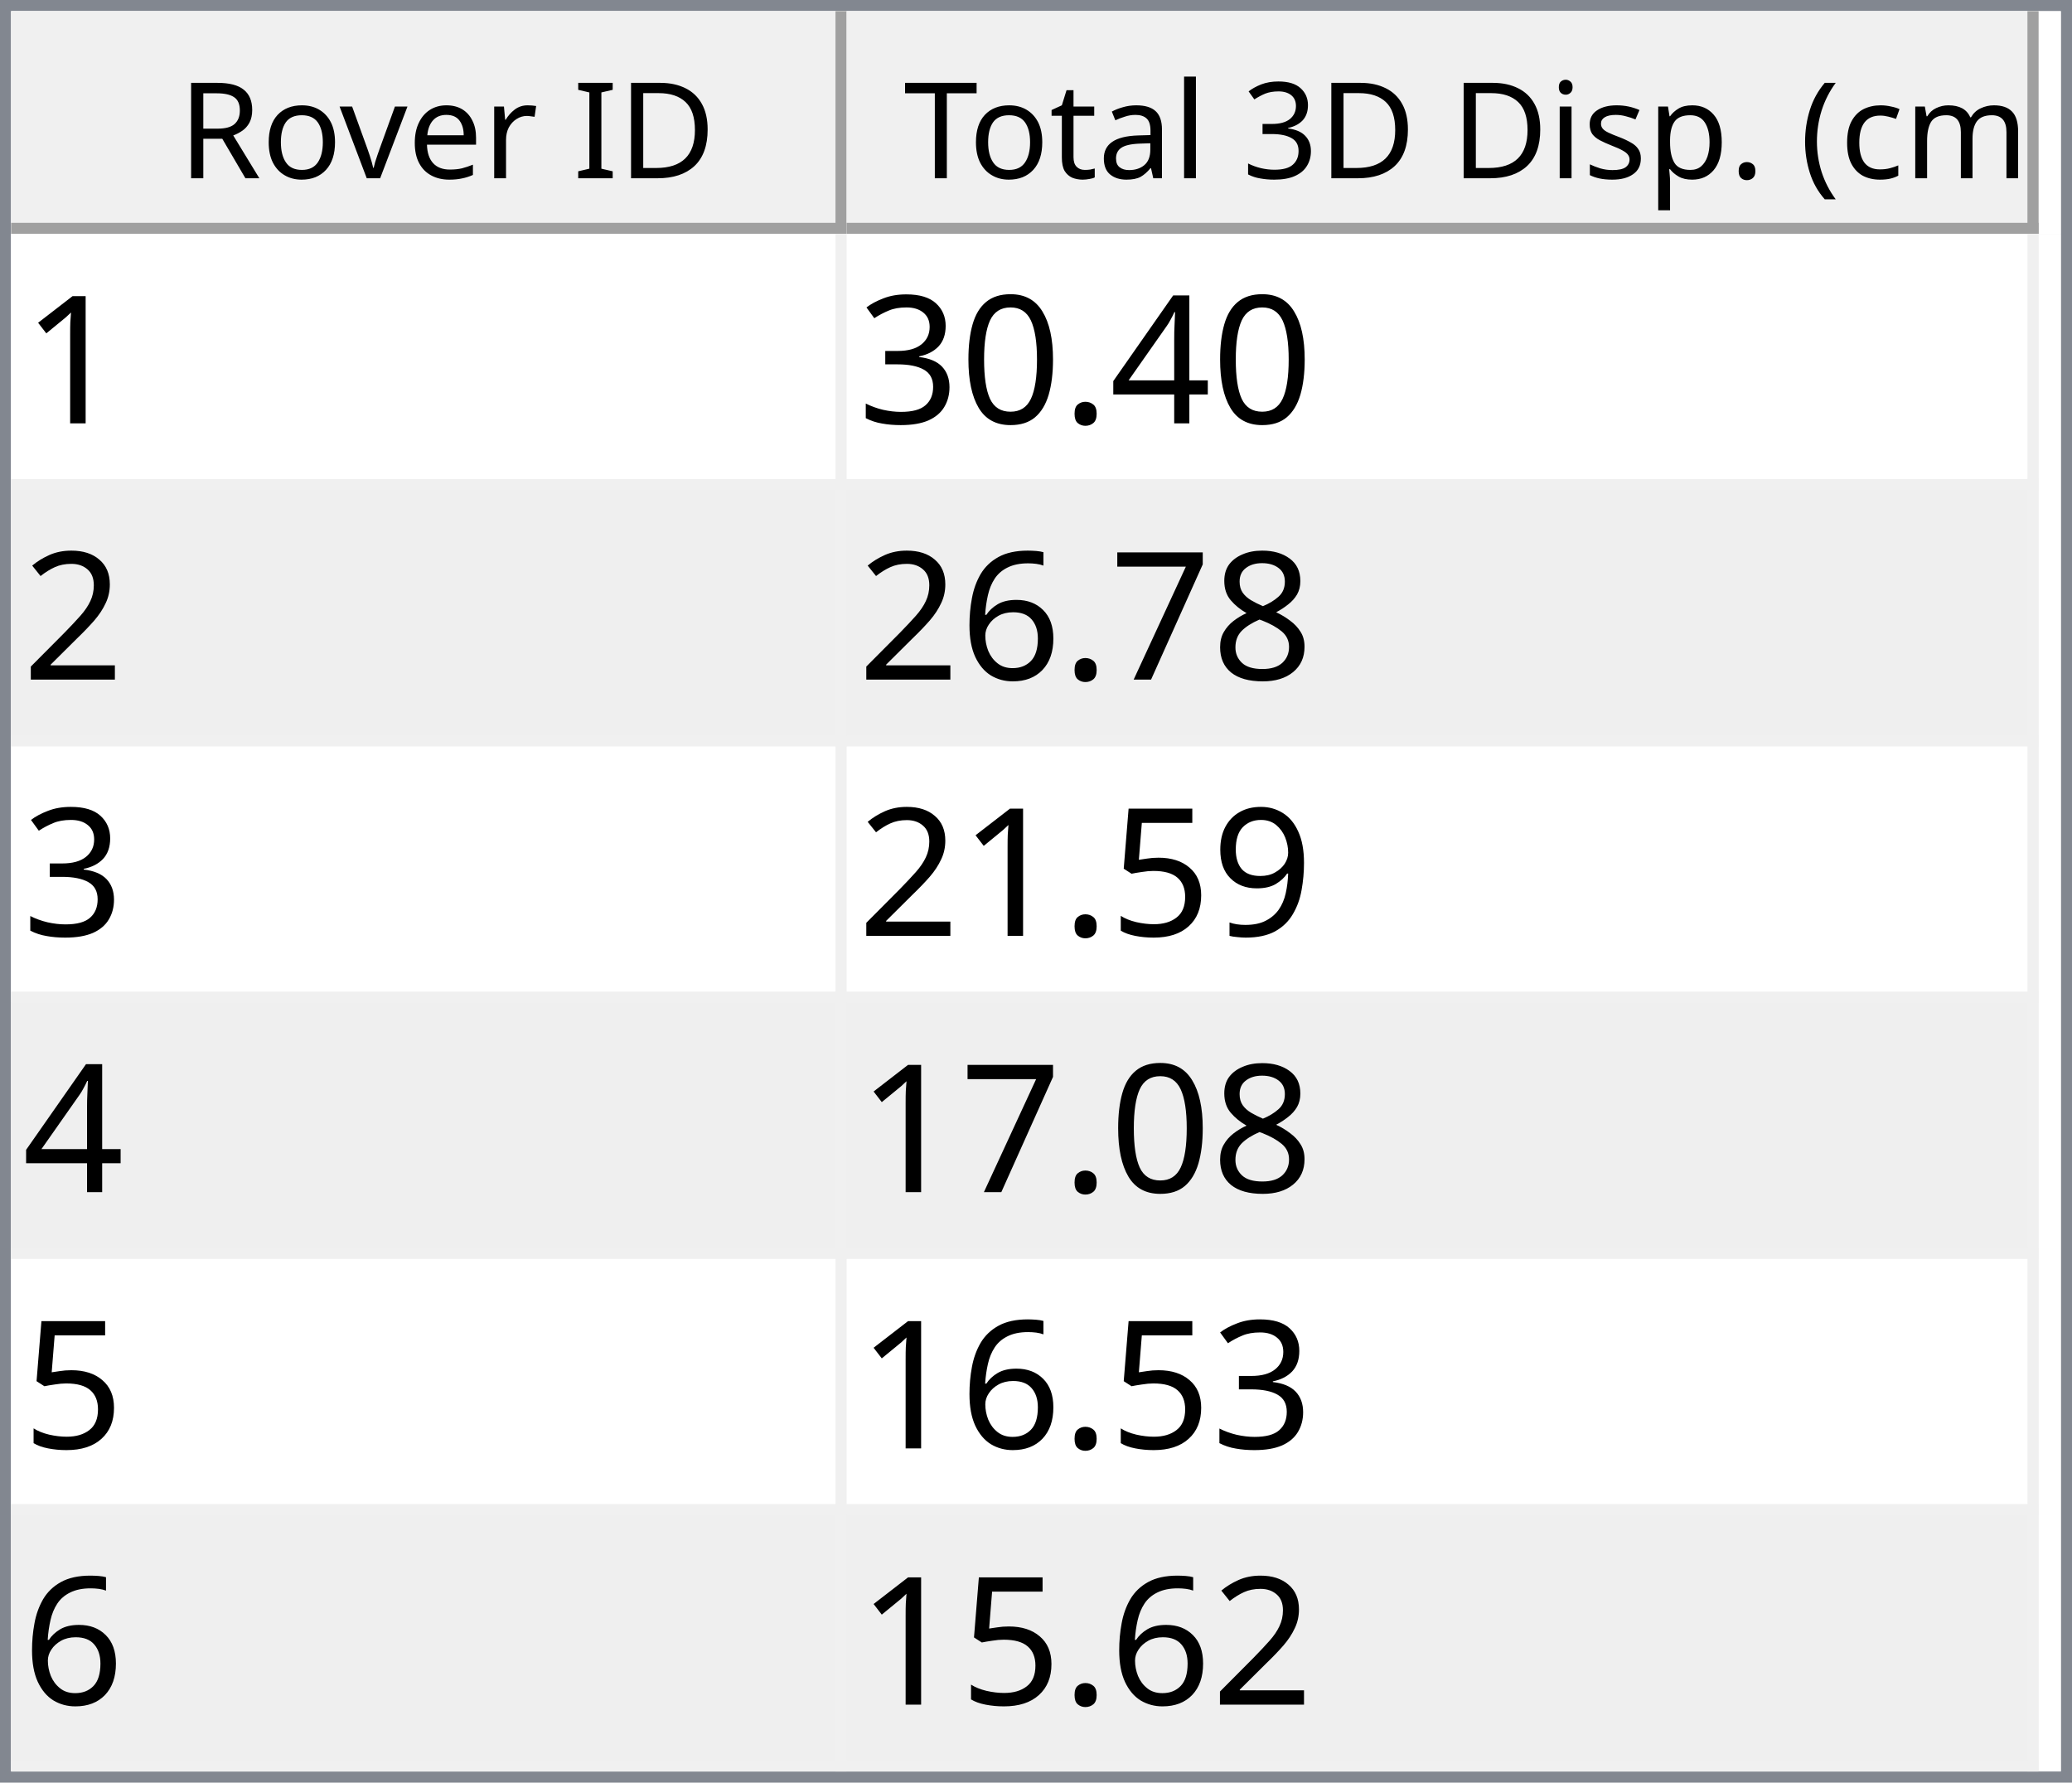
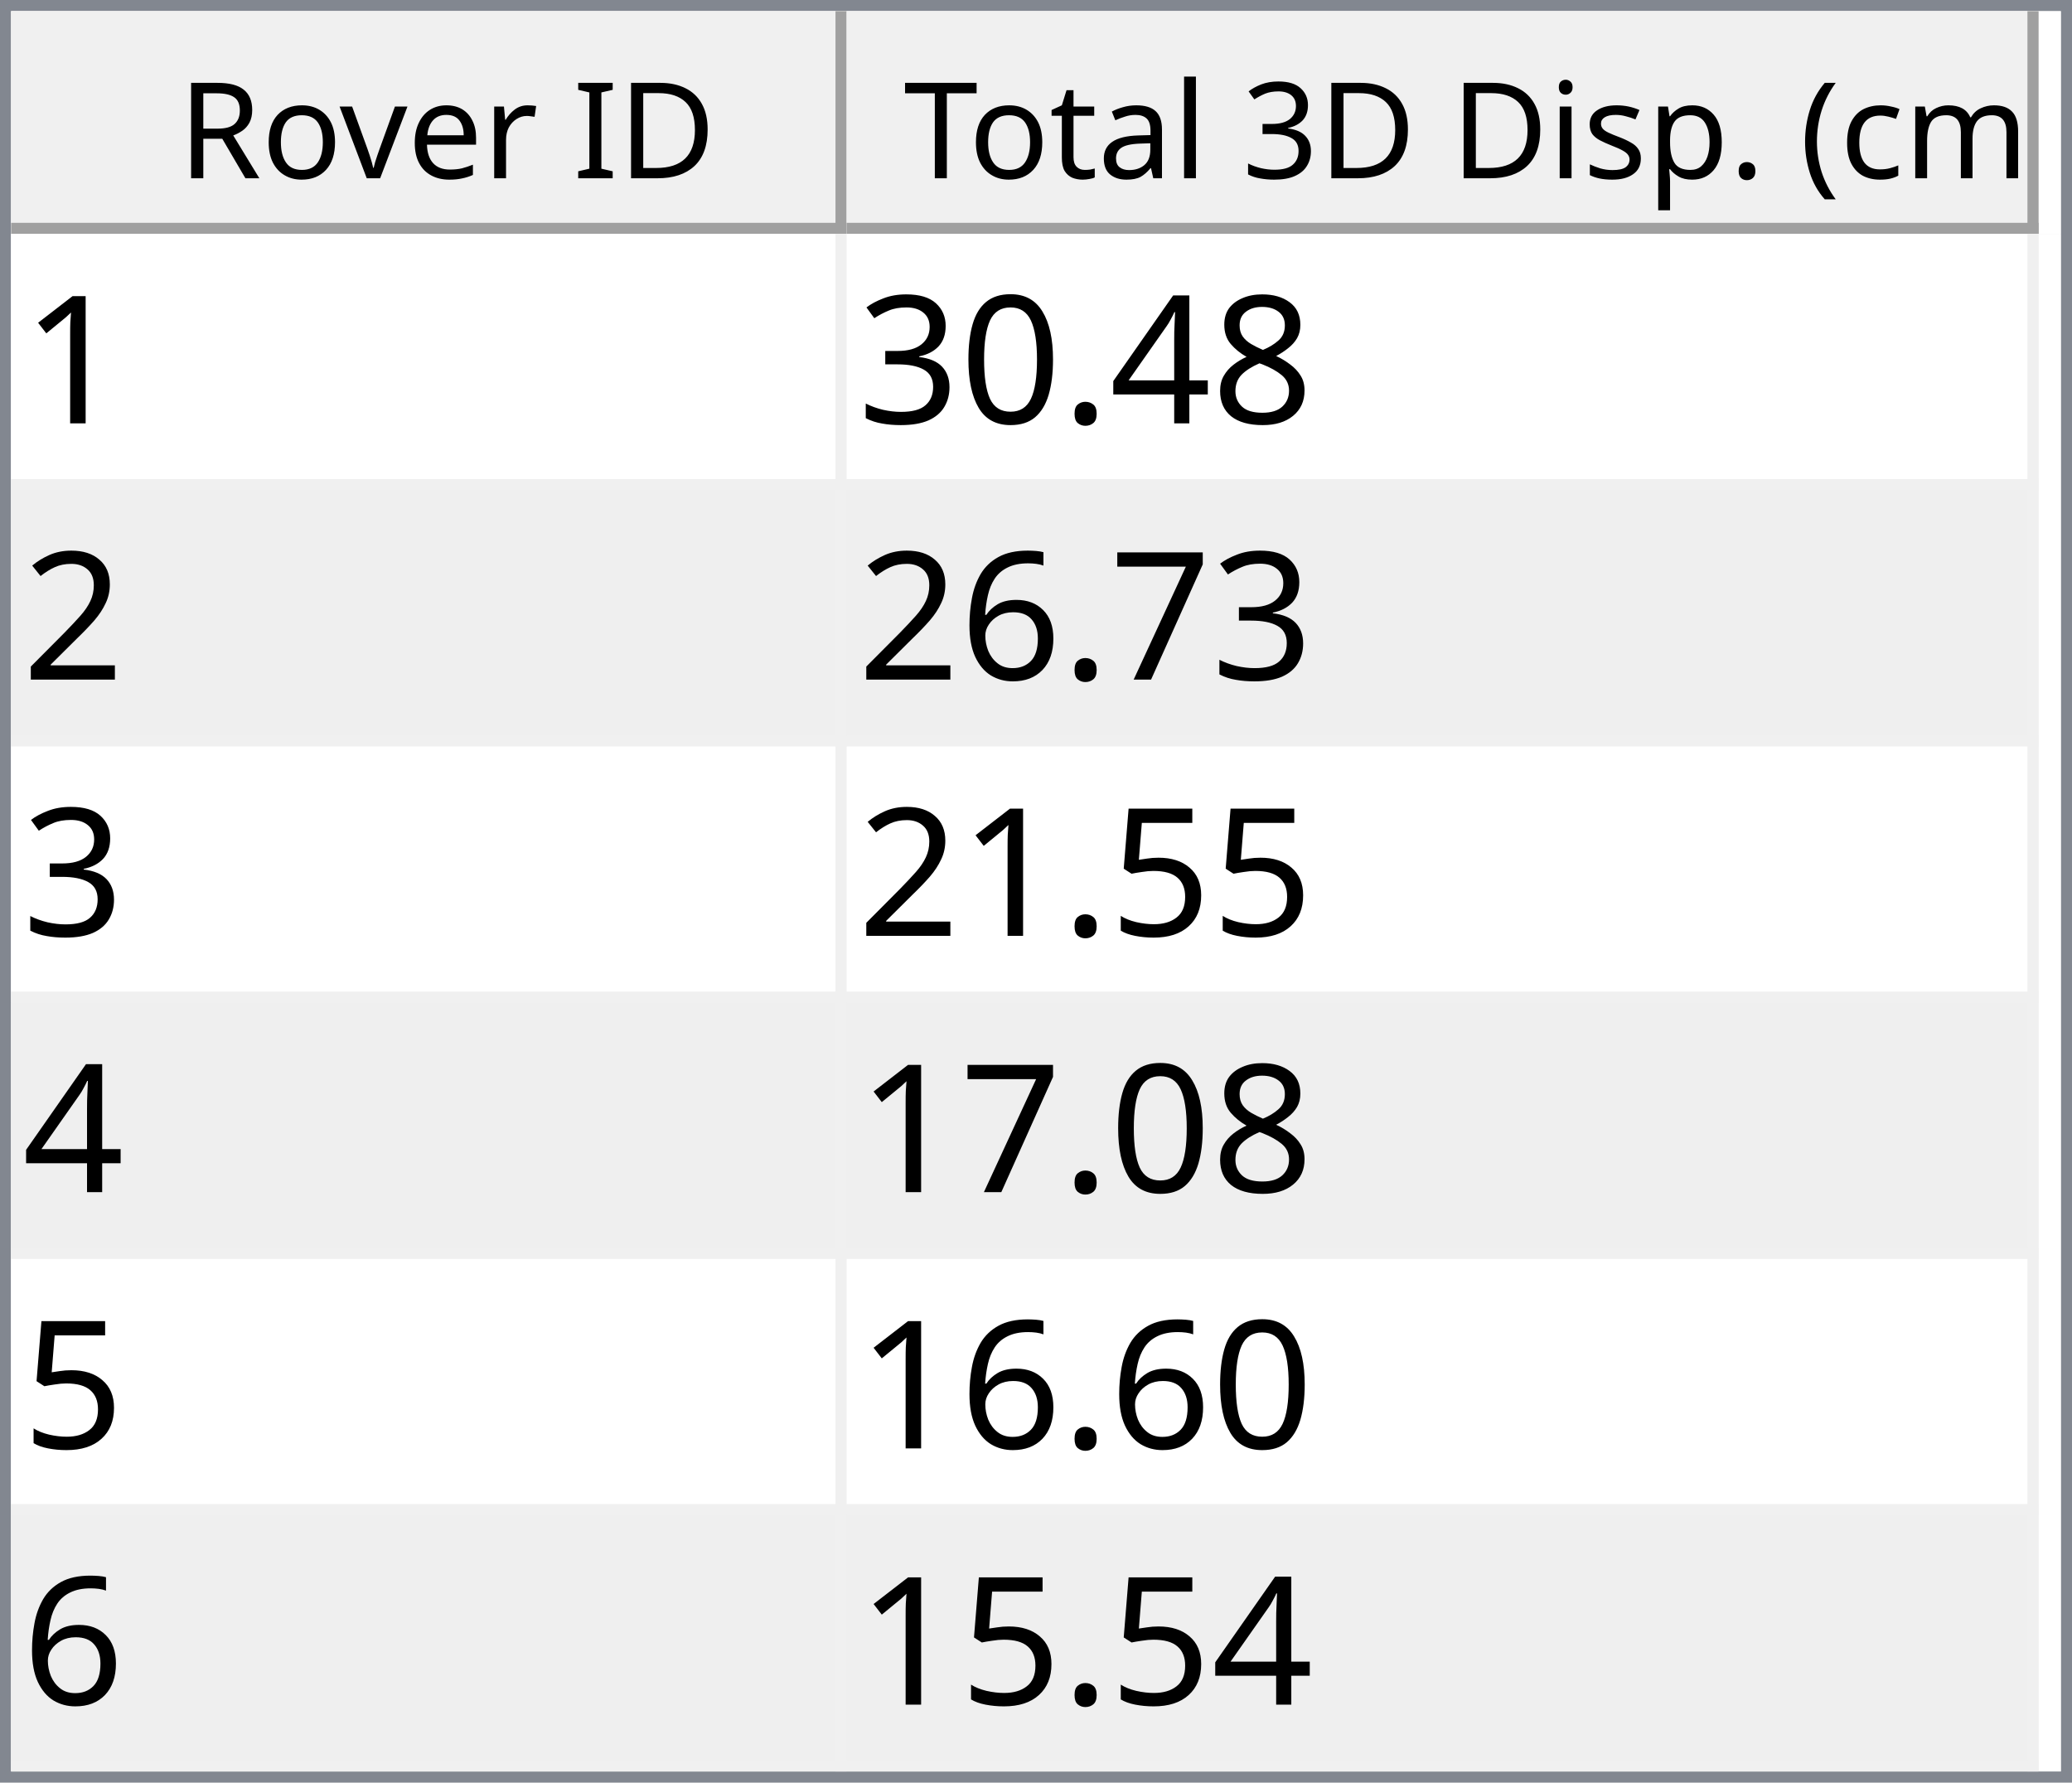
<svg xmlns="http://www.w3.org/2000/svg" style="fill-opacity:1; color-rendering:auto; color-interpolation:auto; text-rendering:auto; stroke:black; stroke-linecap:square; stroke-miterlimit:10; shape-rendering:auto; stroke-opacity:1; fill:black; stroke-dasharray:none; font-weight:normal; stroke-width:1; font-family:'Dialog'; font-style:normal; stroke-linejoin:miter; font-size:12px; stroke-dashoffset:0; image-rendering:auto;" width="186" height="160">
  <defs id="genericDefs" />
  <g>
    <defs id="defs1">
      <clipPath clipPathUnits="userSpaceOnUse" id="clipPath1">
        <path d="M0 0 L186 0 L186 160 L0 160 L0 0 Z" />
      </clipPath>
      <clipPath clipPathUnits="userSpaceOnUse" id="clipPath2">
        <path d="M0 0 L0 160 L186 160 L186 0 Z" />
      </clipPath>
      <clipPath clipPathUnits="userSpaceOnUse" id="clipPath3">
        <path d="M0 0 L0 20 L184 20 L184 0 Z" />
      </clipPath>
      <clipPath clipPathUnits="userSpaceOnUse" id="clipPath4">
        <path d="M0 0 L0 20 L75 20 L75 0 Z" />
      </clipPath>
      <clipPath clipPathUnits="userSpaceOnUse" id="clipPath5">
        <path d="M1 1 L1 19 L74 19 L74 1 Z" />
      </clipPath>
      <clipPath clipPathUnits="userSpaceOnUse" id="clipPath6">
        <path d="M0 0 L0 18 L73 18 L73 0 Z" />
      </clipPath>
      <clipPath clipPathUnits="userSpaceOnUse" id="clipPath7">
        <path d="M-0.5 -0.5 L-0.5 19.5 L74.5 19.5 L74.5 -0.5 Z" />
      </clipPath>
      <clipPath clipPathUnits="userSpaceOnUse" id="clipPath8">
        <path d="M0 0 L0 20 L107 20 L107 0 Z" />
      </clipPath>
      <clipPath clipPathUnits="userSpaceOnUse" id="clipPath9">
        <path d="M1 1 L1 19 L106 19 L106 1 Z" />
      </clipPath>
      <clipPath clipPathUnits="userSpaceOnUse" id="clipPath10">
        <path d="M0 0 L0 18 L105 18 L105 0 Z" />
      </clipPath>
      <clipPath clipPathUnits="userSpaceOnUse" id="clipPath11">
        <path d="M-0.5 -0.5 L-0.5 19.5 L106.5 19.5 L106.5 -0.5 Z" />
      </clipPath>
      <clipPath clipPathUnits="userSpaceOnUse" id="clipPath12">
        <path d="M0 0 L0 138 L184 138 L184 0 Z" />
      </clipPath>
      <clipPath clipPathUnits="userSpaceOnUse" id="clipPath13">
        <path d="M0 0 L0 138 L182 138 L182 0 Z" />
      </clipPath>
      <clipPath clipPathUnits="userSpaceOnUse" id="clipPath14">
        <path d="M-0.5 -0.5 L-0.5 137.5 L181.5 137.5 L181.5 -0.5 Z" />
      </clipPath>
      <clipPath clipPathUnits="userSpaceOnUse" id="clipPath15">
        <path d="M0 0 L0 22 L74 22 L74 0 Z" />
      </clipPath>
      <clipPath clipPathUnits="userSpaceOnUse" id="clipPath16">
        <path d="M0 0 L0 22 L106 22 L106 0 Z" />
      </clipPath>
      <font horiz-adv-x="64.551" id="font1">
        <font-face ascent="107.91" descent="25.098" units-per-em="100" style="font-style:normal; font-family:Segoe UI; font-weight:normal;" />
        <missing-glyph horiz-adv-x="64.551" d="M8.109 0 L8.109 68.266 L56.453 68.266 L56.453 0 L8.109 0 ZM15.328 7.234 L49.219 7.234 L49.219 61.031 L15.328 61.031 L15.328 7.234 Z" />
        <glyph unicode="D" horiz-adv-x="70.117" d="M9.188 0 L9.188 70.016 L28.516 70.016 Q65.531 70.016 65.531 35.891 Q65.531 19.672 55.25 9.836 Q44.969 0 27.734 0 L9.188 0 ZM17.391 62.594 L17.391 7.422 L27.828 7.422 Q41.609 7.422 49.273 14.797 Q56.938 22.172 56.938 35.688 Q56.938 62.594 28.328 62.594 L17.391 62.594 Z" />
        <glyph unicode="I" horiz-adv-x="26.611" d="M17.391 0 L9.188 0 L9.188 70.016 L17.391 70.016 L17.391 0 Z" />
        <glyph unicode=" " horiz-adv-x="27.393" d="" />
        <glyph unicode="r" horiz-adv-x="34.766" d="M34.188 41.891 Q32.078 43.5 28.125 43.5 Q23 43.5 19.555 38.672 Q16.109 33.844 16.109 25.484 L16.109 0 L8.109 0 L8.109 50 L16.109 50 L16.109 39.703 L16.312 39.703 Q18.016 44.969 21.531 47.922 Q25.047 50.875 29.391 50.875 Q32.516 50.875 34.188 50.203 L34.188 41.891 Z" />
        <glyph unicode="e" horiz-adv-x="52.295" d="M48.297 23 L12.984 23 Q13.188 14.656 17.484 10.109 Q21.781 5.562 29.297 5.562 Q37.75 5.562 44.828 11.141 L44.828 3.609 Q38.234 -1.172 27.391 -1.172 Q16.797 -1.172 10.742 5.641 Q4.688 12.453 4.688 24.812 Q4.688 36.469 11.305 43.82 Q17.922 51.172 27.734 51.172 Q37.547 51.172 42.922 44.828 Q48.297 38.484 48.297 27.203 L48.297 23 ZM40.094 29.781 Q40.047 36.719 36.75 40.578 Q33.453 44.438 27.594 44.438 Q21.922 44.438 17.969 40.383 Q14.016 36.328 13.094 29.781 L40.094 29.781 Z" />
        <glyph unicode="v" horiz-adv-x="47.9" d="M47.406 50 L27.484 0 L19.625 0 L0.688 50 L9.469 50 L22.172 13.672 Q23.578 9.672 23.922 6.688 L24.125 6.688 Q24.609 10.453 25.688 13.484 L38.969 50 L47.406 50 Z" />
        <glyph unicode="o" horiz-adv-x="58.594" d="M29 -1.172 Q17.922 -1.172 11.305 5.836 Q4.688 12.844 4.688 24.422 Q4.688 37.016 11.57 44.094 Q18.453 51.172 30.172 51.172 Q41.359 51.172 47.633 44.289 Q53.906 37.406 53.906 25.203 Q53.906 13.234 47.141 6.031 Q40.375 -1.172 29 -1.172 ZM29.594 44.438 Q21.875 44.438 17.383 39.188 Q12.891 33.938 12.891 24.703 Q12.891 15.828 17.43 10.695 Q21.969 5.562 29.594 5.562 Q37.359 5.562 41.531 10.594 Q45.703 15.625 45.703 24.906 Q45.703 34.281 41.531 39.359 Q37.359 44.438 29.594 44.438 Z" />
        <glyph unicode="R" horiz-adv-x="59.814" d="M59.375 0 L49.609 0 L37.891 19.625 Q36.281 22.359 34.766 24.289 Q33.25 26.219 31.664 27.438 Q30.078 28.656 28.25 29.219 Q26.422 29.781 24.125 29.781 L17.391 29.781 L17.391 0 L9.188 0 L9.188 70.016 L30.078 70.016 Q34.672 70.016 38.555 68.867 Q42.438 67.719 45.289 65.375 Q48.141 63.031 49.758 59.547 Q51.375 56.062 51.375 51.375 Q51.375 47.703 50.273 44.656 Q49.172 41.609 47.148 39.211 Q45.125 36.812 42.266 35.133 Q39.406 33.453 35.844 32.516 L35.844 32.328 Q37.594 31.547 38.891 30.547 Q40.188 29.547 41.359 28.18 Q42.531 26.812 43.68 25.078 Q44.828 23.344 46.234 21.047 L59.375 0 ZM17.391 62.594 L17.391 37.203 L28.516 37.203 Q31.594 37.203 34.203 38.133 Q36.812 39.062 38.719 40.797 Q40.625 42.531 41.703 45.047 Q42.781 47.562 42.781 50.688 Q42.781 56.297 39.141 59.445 Q35.5 62.594 28.609 62.594 L17.391 62.594 Z" />
        <glyph unicode=")" horiz-adv-x="30.176" d="M8.297 -15.922 L1.172 -15.922 Q16.406 2.344 16.406 26.812 Q16.406 51.469 1.078 70.016 L8.297 70.016 Q23.531 52.156 23.531 26.703 Q23.531 1.375 8.297 -15.922 Z" />
        <glyph unicode="m" horiz-adv-x="86.133" d="M79.109 0 L71.094 0 L71.094 28.719 Q71.094 37.016 68.531 40.727 Q65.969 44.438 59.906 44.438 Q54.781 44.438 51.195 39.75 Q47.609 35.062 47.609 28.516 L47.609 0 L39.594 0 L39.594 29.688 Q39.594 44.438 28.219 44.438 Q22.953 44.438 19.531 40.016 Q16.109 35.594 16.109 28.516 L16.109 0 L8.109 0 L8.109 50 L16.109 50 L16.109 42.094 L16.312 42.094 Q21.625 51.172 31.844 51.172 Q36.969 51.172 40.773 48.312 Q44.578 45.453 46 40.828 Q51.562 51.172 62.594 51.172 Q79.109 51.172 79.109 30.812 L79.109 0 Z" />
        <glyph unicode="c" horiz-adv-x="46.191" d="M42.188 2.297 Q36.422 -1.172 28.516 -1.172 Q17.828 -1.172 11.258 5.789 Q4.688 12.75 4.688 23.828 Q4.688 36.188 11.766 43.68 Q18.844 51.172 30.672 51.172 Q37.25 51.172 42.281 48.734 L42.281 40.531 Q36.719 44.438 30.375 44.438 Q22.703 44.438 17.797 38.945 Q12.891 33.453 12.891 24.516 Q12.891 15.719 17.508 10.641 Q22.125 5.562 29.891 5.562 Q36.422 5.562 42.188 9.906 L42.188 2.297 Z" />
        <glyph unicode="(" horiz-adv-x="30.176" d="M29.109 -15.922 L21.969 -15.922 Q6.844 1.375 6.844 26.703 Q6.844 52.156 21.969 70.016 L29.203 70.016 Q13.875 51.469 13.875 26.812 Q13.875 2.344 29.109 -15.922 Z" />
        <glyph unicode="." horiz-adv-x="21.68" d="M10.891 -1.078 Q8.641 -1.078 7.055 0.539 Q5.469 2.156 5.469 4.391 Q5.469 6.641 7.055 8.273 Q8.641 9.906 10.891 9.906 Q13.188 9.906 14.797 8.273 Q16.406 6.641 16.406 4.391 Q16.406 2.156 14.797 0.539 Q13.188 -1.078 10.891 -1.078 Z" />
        <glyph unicode="p" horiz-adv-x="58.789" d="M16.312 7.234 L16.109 7.234 L16.109 -23 L8.109 -23 L8.109 50 L16.109 50 L16.109 41.219 L16.312 41.219 Q22.219 51.172 33.594 51.172 Q43.266 51.172 48.688 44.461 Q54.109 37.75 54.109 26.469 Q54.109 13.922 48 6.375 Q41.891 -1.172 31.297 -1.172 Q21.578 -1.172 16.312 7.234 ZM16.109 27.391 L16.109 20.406 Q16.109 14.203 20.141 9.883 Q24.172 5.562 30.375 5.562 Q37.641 5.562 41.773 11.133 Q45.906 16.703 45.906 26.609 Q45.906 34.969 42.047 39.703 Q38.188 44.438 31.594 44.438 Q24.609 44.438 20.359 39.578 Q16.109 34.719 16.109 27.391 Z" />
        <glyph unicode="s" horiz-adv-x="42.432" d="M5.078 1.812 L5.078 10.406 Q11.625 5.562 19.484 5.562 Q30.031 5.562 30.031 12.594 Q30.031 14.594 29.125 15.992 Q28.219 17.391 26.68 18.461 Q25.141 19.531 23.07 20.383 Q21 21.234 18.609 22.172 Q15.281 23.484 12.766 24.828 Q10.25 26.172 8.57 27.859 Q6.891 29.547 6.031 31.695 Q5.172 33.844 5.172 36.719 Q5.172 40.234 6.789 42.945 Q8.406 45.656 11.086 47.484 Q13.766 49.312 17.211 50.242 Q20.656 51.172 24.312 51.172 Q30.812 51.172 35.938 48.922 L35.938 40.828 Q30.422 44.438 23.25 44.438 Q21 44.438 19.195 43.922 Q17.391 43.406 16.094 42.477 Q14.797 41.547 14.086 40.258 Q13.375 38.969 13.375 37.406 Q13.375 35.453 14.086 34.133 Q14.797 32.812 16.164 31.789 Q17.531 30.766 19.484 29.938 Q21.438 29.109 23.922 28.125 Q27.25 26.859 29.883 25.516 Q32.516 24.172 34.375 22.484 Q36.234 20.797 37.234 18.602 Q38.234 16.406 38.234 13.375 Q38.234 9.672 36.602 6.938 Q34.969 4.203 32.234 2.398 Q29.5 0.594 25.93 -0.289 Q22.359 -1.172 18.453 -1.172 Q10.75 -1.172 5.078 1.812 Z" />
        <glyph unicode="i" horiz-adv-x="24.219" d="M12.203 62.703 Q10.062 62.703 8.547 64.164 Q7.031 65.625 7.031 67.875 Q7.031 70.125 8.547 71.609 Q10.062 73.094 12.203 73.094 Q14.406 73.094 15.945 71.609 Q17.484 70.125 17.484 67.875 Q17.484 65.719 15.945 64.211 Q14.406 62.703 12.203 62.703 ZM16.109 0 L8.109 0 L8.109 50 L16.109 50 L16.109 0 Z" />
        <glyph unicode="3" horiz-adv-x="53.906" d="M46.531 19.828 Q46.531 15.094 44.75 11.211 Q42.969 7.328 39.719 4.57 Q36.469 1.812 31.93 0.297 Q27.391 -1.219 21.922 -1.219 Q11.922 -1.219 6 2.594 L6 11.188 Q13.094 5.609 22.219 5.609 Q25.875 5.609 28.828 6.539 Q31.781 7.469 33.906 9.227 Q36.031 10.984 37.18 13.477 Q38.328 15.969 38.328 19.094 Q38.328 32.812 18.797 32.812 L12.984 32.812 L12.984 39.594 L18.5 39.594 Q35.797 39.594 35.797 52.484 Q35.797 64.406 22.609 64.406 Q15.188 64.406 8.688 59.422 L8.688 67.188 Q15.375 71.188 24.609 71.188 Q29 71.188 32.57 69.969 Q36.141 68.75 38.68 66.555 Q41.219 64.359 42.609 61.281 Q44 58.203 44 54.5 Q44 40.672 30.031 36.719 L30.031 36.531 Q33.594 36.141 36.625 34.797 Q39.656 33.453 41.852 31.305 Q44.047 29.156 45.289 26.25 Q46.531 23.344 46.531 19.828 Z" />
        <glyph unicode="l" horiz-adv-x="24.219" d="M16.109 0 L8.109 0 L8.109 74.031 L16.109 74.031 L16.109 0 Z" />
        <glyph unicode="a" horiz-adv-x="50.879" d="M43.891 0 L35.891 0 L35.891 7.812 L35.688 7.812 Q30.469 -1.172 20.312 -1.172 Q12.844 -1.172 8.617 2.781 Q4.391 6.734 4.391 13.281 Q4.391 27.297 20.906 29.594 L35.891 31.688 Q35.891 44.438 25.594 44.438 Q16.547 44.438 9.281 38.281 L9.281 46.484 Q16.656 51.172 26.266 51.172 Q43.891 51.172 43.891 32.516 L43.891 0 ZM35.891 25.297 L23.828 23.641 Q18.266 22.859 15.43 20.875 Q12.594 18.891 12.594 13.875 Q12.594 10.203 15.211 7.883 Q17.828 5.562 22.172 5.562 Q28.125 5.562 32.008 9.742 Q35.891 13.922 35.891 20.312 L35.891 25.297 Z" />
        <glyph unicode="t" horiz-adv-x="33.887" d="M31.297 0.484 Q28.469 -1.078 23.828 -1.078 Q10.688 -1.078 10.688 13.578 L10.688 43.172 L2.094 43.172 L2.094 50 L10.688 50 L10.688 62.203 L18.703 64.797 L18.703 50 L31.297 50 L31.297 43.172 L18.703 43.172 L18.703 14.984 Q18.703 9.969 20.414 7.82 Q22.125 5.672 26.078 5.672 Q29.109 5.672 31.297 7.328 L31.297 0.484 Z" />
        <glyph unicode="T" horiz-adv-x="52.393" d="M50.594 62.594 L30.375 62.594 L30.375 0 L22.172 0 L22.172 62.594 L2 62.594 L2 70.016 L50.594 70.016 L50.594 62.594 Z" />
      </font>
      <font horiz-adv-x="75.0" id="font2">
        <font-face ascent="100.537" descent="21.973" units-per-em="100" style="font-style:normal; font-family:sans-serif; font-weight:normal;" />
        <missing-glyph horiz-adv-x="75.0" d="M12.5 0 L12.5 62.5 L62.5 62.5 L62.5 0 L12.5 0 ZM14.062 1.562 L60.938 1.562 L60.938 60.938 L14.062 60.938 L14.062 1.562 Z" />
        <glyph unicode="1" horiz-adv-x="55.615" d="M37.25 0 L28.469 0 L28.469 56 Q25.297 52.984 20.141 49.953 Q14.984 46.922 10.891 45.406 L10.891 53.906 Q18.266 57.375 23.781 62.305 Q29.297 67.234 31.594 71.875 L37.25 71.875 L37.25 0 Z" />
+         <glyph unicode="8" horiz-adv-x="55.615" d="M17.672 38.812 Q12.203 40.828 9.57 44.539 Q6.938 48.25 6.938 53.422 Q6.938 61.234 12.555 66.555 Q18.172 71.875 27.484 71.875 Q36.859 71.875 42.578 66.43 Q48.297 60.984 48.297 53.172 Q48.297 48.188 45.68 44.508 Q43.062 40.828 37.75 38.812 Q44.344 36.672 47.781 31.883 Q51.219 27.094 51.219 20.453 Q51.219 11.281 44.727 5.031 Q38.234 -1.219 27.641 -1.219 Q17.047 -1.219 10.547 5.055 Q4.047 11.328 4.047 20.703 Q4.047 27.688 7.594 32.398 Q11.141 37.109 17.672 38.812 ZM15.922 53.719 Q15.922 48.641 19.195 45.414 Q22.469 42.188 27.688 42.188 Q32.766 42.188 36.016 45.383 Q39.266 48.578 39.266 53.219 Q39.266 58.062 35.914 61.359 Q32.562 64.656 27.594 64.656 Q22.562 64.656 19.242 61.43 Q15.922 58.203 15.922 53.719 ZM13.094 20.656 Q13.094 16.891 14.875 13.375 Q16.656 9.859 20.172 7.93 Q23.688 6 27.734 6 Q34.031 6 38.133 10.055 Q42.234 14.109 42.234 20.359 Q42.234 26.703 38.016 30.859 Q33.797 35.016 27.438 35.016 Q21.234 35.016 17.164 30.914 Q13.094 26.812 13.094 20.656 Z" />
        <glyph unicode="4" horiz-adv-x="55.615" d="M32.328 0 L32.328 17.141 L1.266 17.141 L1.266 25.203 L33.938 71.578 L41.109 71.578 L41.109 25.203 L50.781 25.203 L50.781 17.141 L41.109 17.141 L41.109 0 L32.328 0 ZM32.328 25.203 L32.328 57.469 L9.906 25.203 L32.328 25.203 Z" />
        <glyph unicode="." horiz-adv-x="27.783" d="M9.078 0 L9.078 10.016 L19.094 10.016 L19.094 0 L9.078 0 Z" />
        <glyph unicode="0" horiz-adv-x="55.615" d="M4.156 35.297 Q4.156 48 6.766 55.742 Q9.375 63.484 14.523 67.68 Q19.672 71.875 27.484 71.875 Q33.25 71.875 37.594 69.555 Q41.938 67.234 44.773 62.867 Q47.609 58.5 49.219 52.227 Q50.828 45.953 50.828 35.297 Q50.828 22.703 48.242 14.969 Q45.656 7.234 40.508 3.008 Q35.359 -1.219 27.484 -1.219 Q17.141 -1.219 11.234 6.203 Q4.156 15.141 4.156 35.297 ZM13.188 35.297 Q13.188 17.672 17.312 11.836 Q21.438 6 27.484 6 Q33.547 6 37.672 11.859 Q41.797 17.719 41.797 35.297 Q41.797 52.984 37.672 58.789 Q33.547 64.594 27.391 64.594 Q21.344 64.594 17.719 59.469 Q13.188 52.938 13.188 35.297 Z" />
        <glyph unicode="3" horiz-adv-x="55.615" d="M4.203 18.891 L12.984 20.062 Q14.5 12.594 18.141 9.297 Q21.781 6 27 6 Q33.203 6 37.477 10.297 Q41.75 14.594 41.75 20.953 Q41.75 27 37.797 30.93 Q33.844 34.859 27.734 34.859 Q25.25 34.859 21.531 33.891 L22.516 41.609 Q23.391 41.5 23.922 41.5 Q29.547 41.5 34.039 44.43 Q38.531 47.359 38.531 53.469 Q38.531 58.297 35.258 61.477 Q31.984 64.656 26.812 64.656 Q21.688 64.656 18.266 61.43 Q14.844 58.203 13.875 51.766 L5.078 53.328 Q6.688 62.156 12.398 67.016 Q18.109 71.875 26.609 71.875 Q32.469 71.875 37.398 69.359 Q42.328 66.844 44.945 62.5 Q47.562 58.156 47.562 53.266 Q47.562 48.641 45.07 44.828 Q42.578 41.016 37.703 38.766 Q44.047 37.312 47.562 32.695 Q51.078 28.078 51.078 21.141 Q51.078 11.766 44.242 5.25 Q37.406 -1.266 26.953 -1.266 Q17.531 -1.266 11.305 4.352 Q5.078 9.969 4.203 18.891 Z" />
        <glyph unicode="2" horiz-adv-x="55.615" d="M50.344 8.453 L50.344 0 L3.031 0 Q2.938 3.172 4.047 6.109 Q5.859 10.938 9.836 15.625 Q13.812 20.312 21.344 26.469 Q33.016 36.031 37.117 41.625 Q41.219 47.219 41.219 52.203 Q41.219 57.422 37.477 61.008 Q33.734 64.594 27.734 64.594 Q21.391 64.594 17.578 60.789 Q13.766 56.984 13.719 50.25 L4.688 51.172 Q5.609 61.281 11.664 66.578 Q17.719 71.875 27.938 71.875 Q38.234 71.875 44.242 66.164 Q50.25 60.453 50.25 52 Q50.25 47.703 48.492 43.555 Q46.734 39.406 42.656 34.812 Q38.578 30.219 29.109 22.219 Q21.188 15.578 18.945 13.211 Q16.703 10.844 15.234 8.453 L50.344 8.453 Z" />
-         <glyph unicode="8" horiz-adv-x="55.615" d="M17.672 38.812 Q12.203 40.828 9.57 44.539 Q6.938 48.25 6.938 53.422 Q6.938 61.234 12.555 66.555 Q18.172 71.875 27.484 71.875 Q36.859 71.875 42.578 66.43 Q48.297 60.984 48.297 53.172 Q48.297 48.188 45.68 44.508 Q43.062 40.828 37.75 38.812 Q44.344 36.672 47.781 31.883 Q51.219 27.094 51.219 20.453 Q51.219 11.281 44.727 5.031 Q38.234 -1.219 27.641 -1.219 Q17.047 -1.219 10.547 5.055 Q4.047 11.328 4.047 20.703 Q4.047 27.688 7.594 32.398 Q11.141 37.109 17.672 38.812 ZM15.922 53.719 Q15.922 48.641 19.195 45.414 Q22.469 42.188 27.688 42.188 Q32.766 42.188 36.016 45.383 Q39.266 48.578 39.266 53.219 Q39.266 58.062 35.914 61.359 Q32.562 64.656 27.594 64.656 Q22.562 64.656 19.242 61.43 Q15.922 58.203 15.922 53.719 ZM13.094 20.656 Q13.094 16.891 14.875 13.375 Q16.656 9.859 20.172 7.93 Q23.688 6 27.734 6 Q34.031 6 38.133 10.055 Q42.234 14.109 42.234 20.359 Q42.234 26.703 38.016 30.859 Q33.797 35.016 27.438 35.016 Q21.234 35.016 17.164 30.914 Q13.094 26.812 13.094 20.656 Z" />
        <glyph unicode="7" horiz-adv-x="55.615" d="M4.734 62.203 L4.734 70.656 L51.078 70.656 L51.078 63.812 Q44.234 56.547 37.523 44.484 Q30.812 32.422 27.156 19.672 Q24.516 10.688 23.781 0 L14.75 0 Q14.891 8.453 18.062 20.414 Q21.234 32.375 27.172 43.484 Q33.109 54.594 39.797 62.203 L4.734 62.203 Z" />
        <glyph unicode="6" horiz-adv-x="55.615" d="M49.75 54.047 L41.016 53.375 Q39.844 58.547 37.703 60.891 Q34.125 64.656 28.906 64.656 Q24.703 64.656 21.531 62.312 Q17.391 59.281 14.992 53.469 Q12.594 47.656 12.5 36.922 Q15.672 41.75 20.266 44.094 Q24.859 46.438 29.891 46.438 Q38.672 46.438 44.852 39.969 Q51.031 33.5 51.031 23.25 Q51.031 16.5 48.125 10.719 Q45.219 4.938 40.141 1.859 Q35.062 -1.219 28.609 -1.219 Q17.625 -1.219 10.695 6.859 Q3.766 14.938 3.766 33.5 Q3.766 54.25 11.422 63.672 Q18.109 71.875 29.438 71.875 Q37.891 71.875 43.289 67.141 Q48.688 62.406 49.75 54.047 ZM13.875 23.188 Q13.875 18.656 15.797 14.508 Q17.719 10.359 21.188 8.18 Q24.656 6 28.469 6 Q34.031 6 38.039 10.492 Q42.047 14.984 42.047 22.703 Q42.047 30.125 38.086 34.398 Q34.125 38.672 28.125 38.672 Q22.172 38.672 18.023 34.398 Q13.875 30.125 13.875 23.188 Z" />
-         <glyph unicode="9" horiz-adv-x="55.615" d="M5.469 16.547 L13.922 17.328 Q14.984 11.375 18.016 8.688 Q21.047 6 25.781 6 Q29.828 6 32.883 7.859 Q35.938 9.719 37.891 12.82 Q39.844 15.922 41.164 21.195 Q42.484 26.469 42.484 31.938 Q42.484 32.516 42.438 33.688 Q39.797 29.5 35.234 26.883 Q30.672 24.266 25.344 24.266 Q16.453 24.266 10.305 30.711 Q4.156 37.156 4.156 47.703 Q4.156 58.594 10.578 65.234 Q17 71.875 26.656 71.875 Q33.641 71.875 39.43 68.117 Q45.219 64.359 48.219 57.398 Q51.219 50.438 51.219 37.25 Q51.219 23.531 48.242 15.406 Q45.266 7.281 39.383 3.031 Q33.5 -1.219 25.594 -1.219 Q17.188 -1.219 11.867 3.445 Q6.547 8.109 5.469 16.547 ZM41.453 48.141 Q41.453 55.719 37.43 60.156 Q33.406 64.594 27.734 64.594 Q21.875 64.594 17.531 59.812 Q13.188 55.031 13.188 47.406 Q13.188 40.578 17.312 36.305 Q21.438 32.031 27.484 32.031 Q33.594 32.031 37.523 36.305 Q41.453 40.578 41.453 48.141 Z" />
        <glyph unicode="5" horiz-adv-x="55.615" d="M4.156 18.75 L13.375 19.531 Q14.406 12.797 18.141 9.398 Q21.875 6 27.156 6 Q33.5 6 37.891 10.789 Q42.281 15.578 42.281 23.484 Q42.281 31 38.062 35.352 Q33.844 39.703 27 39.703 Q22.75 39.703 19.336 37.773 Q15.922 35.844 13.969 32.766 L5.719 33.844 L12.641 70.609 L48.25 70.609 L48.25 62.203 L19.672 62.203 L15.828 42.969 Q22.266 47.469 29.344 47.469 Q38.719 47.469 45.164 40.969 Q51.609 34.469 51.609 24.266 Q51.609 14.547 45.953 7.469 Q39.062 -1.219 27.156 -1.219 Q17.391 -1.219 11.211 4.25 Q5.031 9.719 4.156 18.75 Z" />
      </font>
    </defs>
    <g style="fill:white; stroke:white;">
      <rect x="0" y="0" width="186" style="clip-path:url(#clipPath1); stroke:none;" height="160" />
    </g>
    <g style="fill:white; text-rendering:optimizeSpeed; color-rendering:optimizeSpeed; image-rendering:optimizeSpeed; shape-rendering:crispEdges; stroke:white; color-interpolation:sRGB;">
      <rect x="0" width="186" height="160" y="0" style="stroke:none;" />
      <path style="stroke:none;" d="M0 160 L186 160 L186 0 L0 0 Z" />
    </g>
    <g style="fill:rgb(240,240,240); font-family:'Segoe UI'; stroke:rgb(240,240,240);">
      <rect x="0" y="0" width="186" style="clip-path:url(#clipPath2); stroke:none;" height="160" />
    </g>
    <g style="fill:rgb(130,135,144); font-family:'Segoe UI'; stroke:rgb(130,135,144);">
      <path d="M0 0 L186 0 L186 160 L0 160 L0 0 ZM1 1 L185 1 L185 159 L1 159 L1 1 Z" style="fill-rule:evenodd; clip-path:url(#clipPath2); stroke:none;" />
    </g>
    <g style="fill:white; font-family:'Segoe UI'; stroke:white;" transform="translate(1,1)">
      <rect x="0" y="0" width="184" style="clip-path:url(#clipPath3); stroke:none;" height="20" />
    </g>
    <g style="fill:rgb(240,240,240); font-family:'Segoe UI'; stroke:rgb(240,240,240);" transform="translate(1,1)">
      <rect x="0" y="0" width="75" style="clip-path:url(#clipPath4); stroke:none;" height="20" />
    </g>
    <g style="font-family:'Segoe UI';" transform="translate(2,2)">
      <text x="14" xml:space="preserve" y="14" style="clip-path:url(#clipPath6); stroke:none;">Rover ID</text>
    </g>
    <g style="fill:rgb(160,160,160); font-family:'Segoe UI'; stroke:rgb(160,160,160); stroke-linejoin:bevel;" transform="translate(1.5,1.5)">
      <line x1="74" x2="74" y1="0" style="fill:none; clip-path:url(#clipPath7);" y2="19" />
    </g>
    <g style="fill:rgb(160,160,160); font-family:'Segoe UI'; stroke:rgb(160,160,160); stroke-linejoin:bevel;" transform="matrix(1,0,0,1,1,1) translate(0.5,0.5)">
      <line x1="0" x2="74" y1="19" style="fill:none; clip-path:url(#clipPath7);" y2="19" />
    </g>
    <g style="fill:rgb(240,240,240); font-family:'Segoe UI'; stroke:rgb(240,240,240);" transform="translate(76,1)">
      <rect x="0" y="0" width="107" style="clip-path:url(#clipPath8); stroke:none;" height="20" />
    </g>
    <g style="font-family:'Segoe UI';" transform="translate(77,2)">
      <text x="1" xml:space="preserve" y="14" style="clip-path:url(#clipPath10); stroke:none;"> Total 3D Disp. (cm)</text>
    </g>
    <g style="fill:rgb(160,160,160); font-family:'Segoe UI'; stroke:rgb(160,160,160); stroke-linejoin:bevel;" transform="translate(76.5,1.5)">
      <line x1="106" x2="106" y1="0" style="fill:none; clip-path:url(#clipPath11);" y2="19" />
    </g>
    <g style="fill:rgb(160,160,160); font-family:'Segoe UI'; stroke:rgb(160,160,160); stroke-linejoin:bevel;" transform="matrix(1,0,0,1,76,1) translate(0.5,0.5)">
      <line x1="0" x2="106" y1="19" style="fill:none; clip-path:url(#clipPath11);" y2="19" />
    </g>
    <g style="fill:white; font-family:'Segoe UI'; stroke:white;" transform="translate(1,21)">
      <rect x="0" y="0" width="184" style="clip-path:url(#clipPath12); stroke:none;" height="138" />
    </g>
    <g style="fill:rgb(240,240,240); font-size:16px; font-family:sans-serif; stroke:rgb(240,240,240);" transform="translate(1,21)">
      <rect x="0" y="0" width="182" style="clip-path:url(#clipPath13); stroke:none;" height="138" />
      <line transform="translate(0.5,0.5)" x1="0" x2="181" y1="22" style="clip-path:url(#clipPath14); fill:none; stroke-linejoin:bevel;" y2="22" />
    </g>
    <g transform="matrix(1,0,0,1,1,21) translate(0.5,0.5)" style="fill:rgb(240,240,240); font-size:16px; font-family:sans-serif; stroke:rgb(240,240,240); stroke-linejoin:bevel;">
      <line x1="0" x2="181" y1="45" style="fill:none; clip-path:url(#clipPath14);" y2="45" />
    </g>
    <g transform="matrix(1,0,0,1,1,21) translate(0.5,0.5)" style="fill:rgb(240,240,240); font-size:16px; font-family:sans-serif; stroke:rgb(240,240,240); stroke-linejoin:bevel;">
      <line x1="0" x2="181" y1="68" style="fill:none; clip-path:url(#clipPath14);" y2="68" />
    </g>
    <g transform="matrix(1,0,0,1,1,21) translate(0.5,0.5)" style="fill:rgb(240,240,240); font-size:16px; font-family:sans-serif; stroke:rgb(240,240,240); stroke-linejoin:bevel;">
      <line x1="0" x2="181" y1="91" style="fill:none; clip-path:url(#clipPath14);" y2="91" />
    </g>
    <g transform="matrix(1,0,0,1,1,21) translate(0.5,0.5)" style="fill:rgb(240,240,240); font-size:16px; font-family:sans-serif; stroke:rgb(240,240,240); stroke-linejoin:bevel;">
      <line x1="0" x2="181" y1="114" style="fill:none; clip-path:url(#clipPath14);" y2="114" />
    </g>
    <g transform="matrix(1,0,0,1,1,21) translate(0.5,0.5)" style="fill:rgb(240,240,240); font-size:16px; font-family:sans-serif; stroke:rgb(240,240,240); stroke-linejoin:bevel;">
      <line x1="0" x2="181" y1="137" style="fill:none; clip-path:url(#clipPath14);" y2="137" />
    </g>
    <g transform="matrix(1,0,0,1,1,21) translate(0.5,0.5)" style="fill:rgb(240,240,240); font-size:16px; font-family:sans-serif; stroke:rgb(240,240,240); stroke-linejoin:bevel;">
      <line x1="74" x2="74" y1="0" style="fill:none; clip-path:url(#clipPath14);" y2="137" />
    </g>
    <g transform="matrix(1,0,0,1,1,21) translate(0.5,0.5)" style="fill:rgb(240,240,240); font-size:16px; font-family:sans-serif; stroke:rgb(240,240,240); stroke-linejoin:bevel;">
      <line x1="181" x2="181" y1="0" style="fill:none; clip-path:url(#clipPath14);" y2="137" />
    </g>
    <g style="fill:white; font-size:16px; font-family:sans-serif; stroke:white;" transform="matrix(1,0,0,1,1,21)">
      <rect x="0" y="0" width="74" style="clip-path:url(#clipPath15); stroke:none;" height="22" />
      <text x="1" y="17" style="fill:black; clip-path:url(#clipPath15); stroke:none;" xml:space="preserve">1</text>
    </g>
    <g style="fill:white; font-size:16px; font-family:sans-serif; stroke:white;" transform="matrix(1,0,0,1,1,21) translate(75,0)">
      <rect x="0" y="0" width="106" style="clip-path:url(#clipPath16); stroke:none;" height="22" />
-       <text x="1" y="17" style="fill:black; clip-path:url(#clipPath16); stroke:none;" xml:space="preserve">30.40</text>
+       <text x="1" y="17" style="fill:black; clip-path:url(#clipPath16); stroke:none;" xml:space="preserve">30.48</text>
    </g>
    <g style="fill:rgb(239,239,239); font-size:16px; font-family:sans-serif; stroke:rgb(239,239,239);" transform="matrix(1,0,0,1,1,21) translate(0,23)">
      <rect x="0" y="0" width="74" style="clip-path:url(#clipPath15); stroke:none;" height="22" />
      <text x="1" y="17" style="fill:black; clip-path:url(#clipPath15); stroke:none;" xml:space="preserve">2</text>
    </g>
    <g style="fill:rgb(239,239,239); font-size:16px; font-family:sans-serif; stroke:rgb(239,239,239);" transform="matrix(1,0,0,1,1,21) translate(75,23)">
      <rect x="0" y="0" width="106" style="clip-path:url(#clipPath16); stroke:none;" height="22" />
-       <text x="1" y="17" style="fill:black; clip-path:url(#clipPath16); stroke:none;" xml:space="preserve">26.78</text>
+       <text x="1" y="17" style="fill:black; clip-path:url(#clipPath16); stroke:none;" xml:space="preserve">26.73</text>
    </g>
    <g style="fill:white; font-size:16px; font-family:sans-serif; stroke:white;" transform="matrix(1,0,0,1,1,21) translate(0,46)">
      <rect x="0" y="0" width="74" style="clip-path:url(#clipPath15); stroke:none;" height="22" />
      <text x="1" y="17" style="fill:black; clip-path:url(#clipPath15); stroke:none;" xml:space="preserve">3</text>
    </g>
    <g style="fill:white; font-size:16px; font-family:sans-serif; stroke:white;" transform="matrix(1,0,0,1,1,21) translate(75,46)">
      <rect x="0" y="0" width="106" style="clip-path:url(#clipPath16); stroke:none;" height="22" />
-       <text x="1" y="17" style="fill:black; clip-path:url(#clipPath16); stroke:none;" xml:space="preserve">21.59</text>
+       <text x="1" y="17" style="fill:black; clip-path:url(#clipPath16); stroke:none;" xml:space="preserve">21.55</text>
    </g>
    <g style="fill:rgb(239,239,239); font-size:16px; font-family:sans-serif; stroke:rgb(239,239,239);" transform="matrix(1,0,0,1,1,21) translate(0,69)">
      <rect x="0" y="0" width="74" style="clip-path:url(#clipPath15); stroke:none;" height="22" />
      <text x="1" y="17" style="fill:black; clip-path:url(#clipPath15); stroke:none;" xml:space="preserve">4</text>
    </g>
    <g style="fill:rgb(239,239,239); font-size:16px; font-family:sans-serif; stroke:rgb(239,239,239);" transform="matrix(1,0,0,1,1,21) translate(75,69)">
      <rect x="0" y="0" width="106" style="clip-path:url(#clipPath16); stroke:none;" height="22" />
      <text x="1" y="17" style="fill:black; clip-path:url(#clipPath16); stroke:none;" xml:space="preserve">17.08</text>
    </g>
    <g style="fill:white; font-size:16px; font-family:sans-serif; stroke:white;" transform="matrix(1,0,0,1,1,21) translate(0,92)">
      <rect x="0" y="0" width="74" style="clip-path:url(#clipPath15); stroke:none;" height="22" />
      <text x="1" y="17" style="fill:black; clip-path:url(#clipPath15); stroke:none;" xml:space="preserve">5</text>
    </g>
    <g style="fill:white; font-size:16px; font-family:sans-serif; stroke:white;" transform="matrix(1,0,0,1,1,21) translate(75,92)">
      <rect x="0" y="0" width="106" style="clip-path:url(#clipPath16); stroke:none;" height="22" />
-       <text x="1" y="17" style="fill:black; clip-path:url(#clipPath16); stroke:none;" xml:space="preserve">16.53</text>
+       <text x="1" y="17" style="fill:black; clip-path:url(#clipPath16); stroke:none;" xml:space="preserve">16.60</text>
    </g>
    <g style="fill:rgb(239,239,239); font-size:16px; font-family:sans-serif; stroke:rgb(239,239,239);" transform="matrix(1,0,0,1,1,21) translate(0,115)">
      <rect x="0" y="0" width="74" style="clip-path:url(#clipPath15); stroke:none;" height="22" />
      <text x="1" y="17" style="fill:black; clip-path:url(#clipPath15); stroke:none;" xml:space="preserve">6</text>
    </g>
    <g style="fill:rgb(239,239,239); font-size:16px; font-family:sans-serif; stroke:rgb(239,239,239);" transform="matrix(1,0,0,1,1,21) translate(75,115)">
      <rect x="0" y="0" width="106" style="clip-path:url(#clipPath16); stroke:none;" height="22" />
-       <text x="1" y="17" style="fill:black; clip-path:url(#clipPath16); stroke:none;" xml:space="preserve">15.62</text>
+       <text x="1" y="17" style="fill:black; clip-path:url(#clipPath16); stroke:none;" xml:space="preserve">15.54</text>
    </g>
  </g>
</svg>
